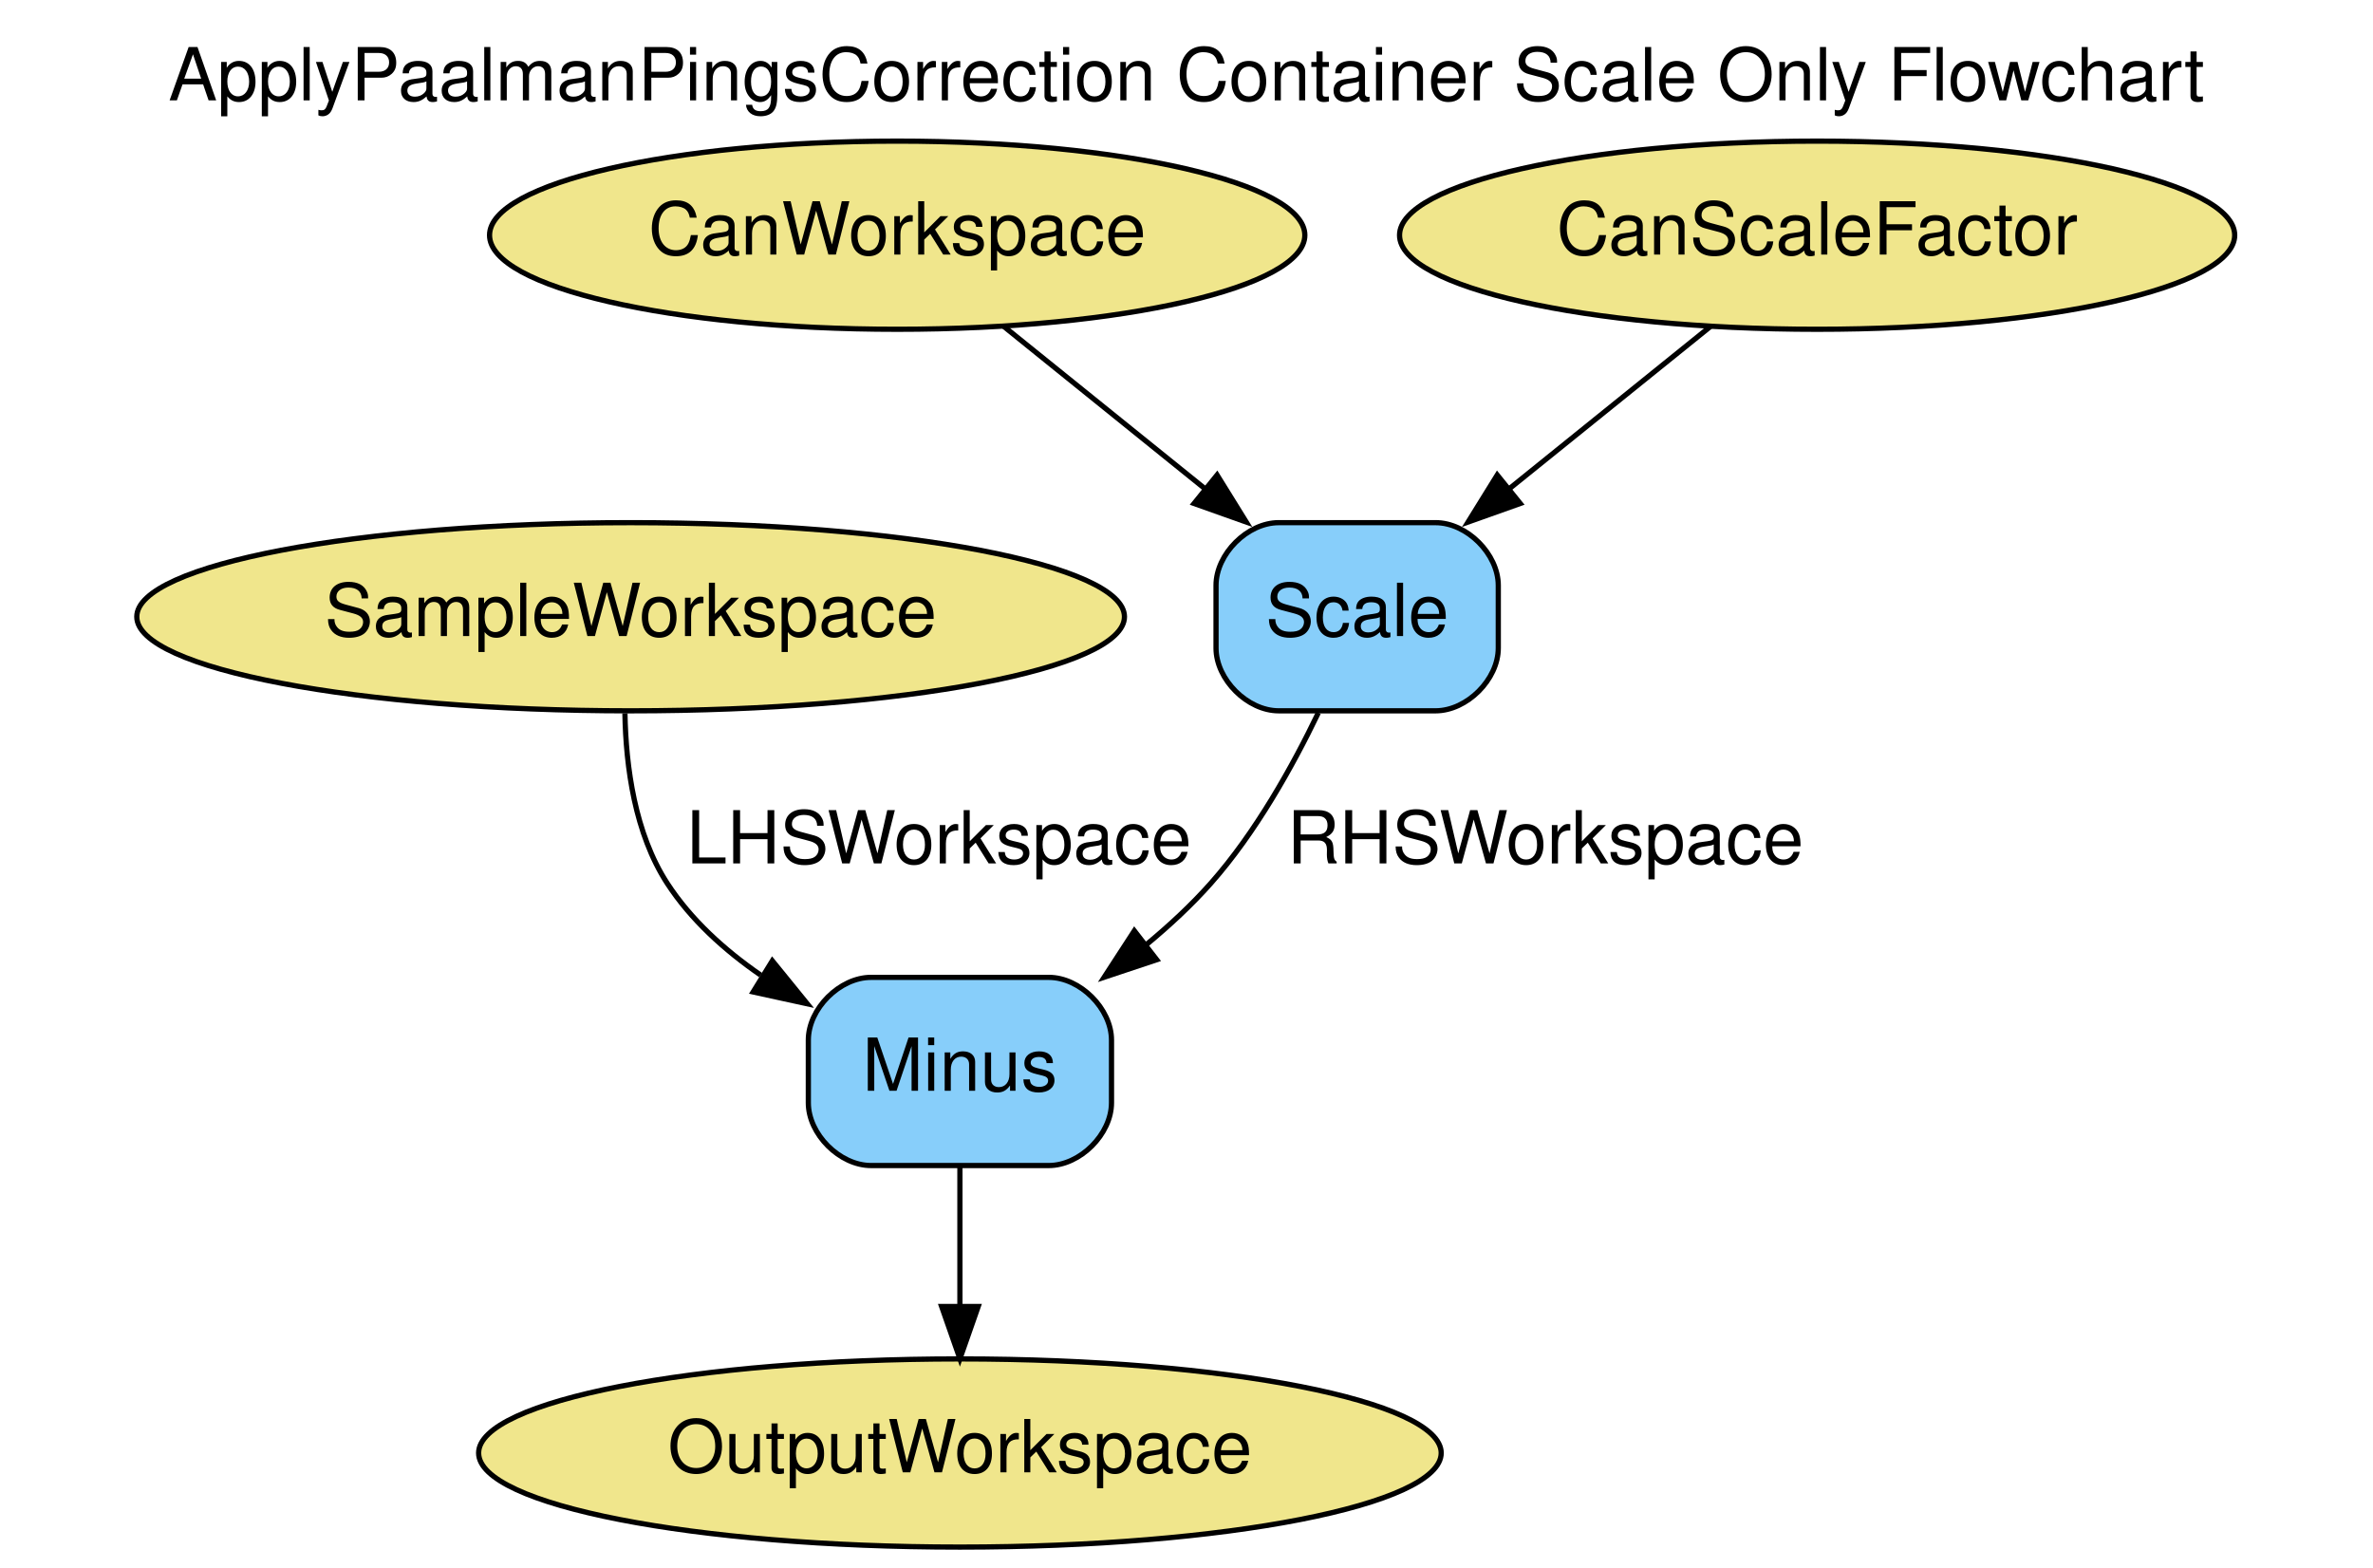
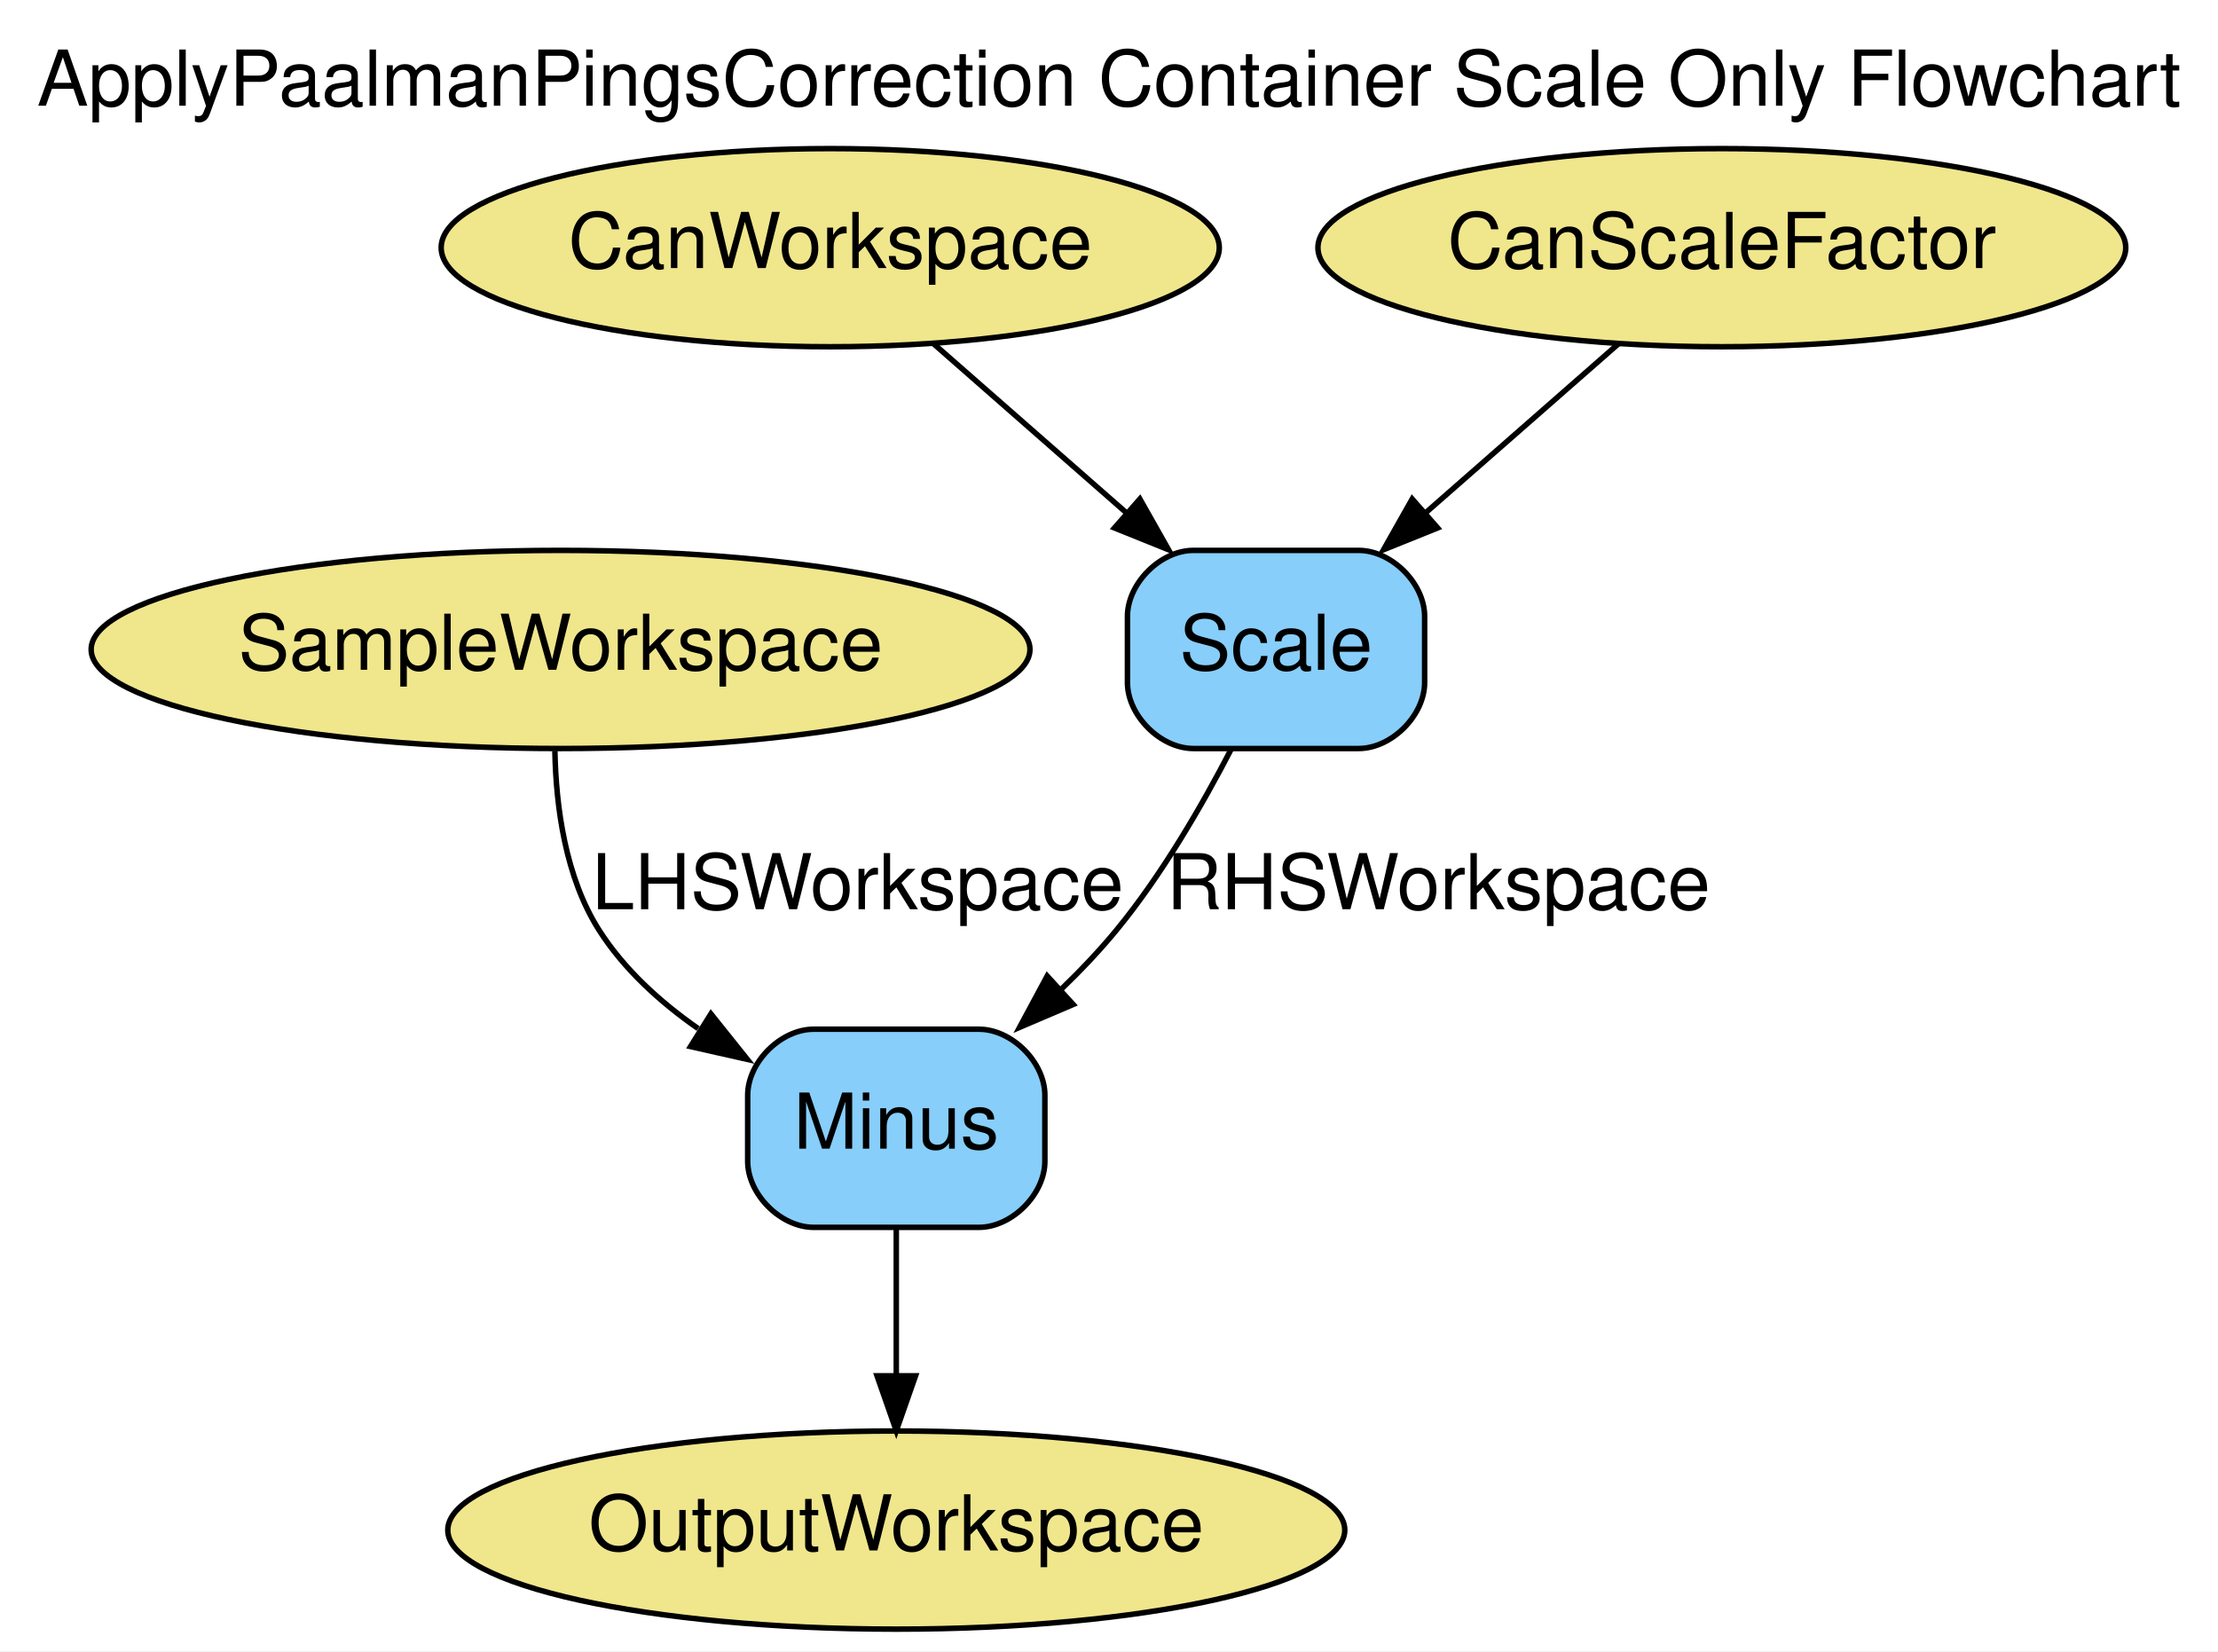
- <svg xmlns="http://www.w3.org/2000/svg" width="454pt" height="300pt" viewBox="0.00 0.00 454.00 300.00">
+ <svg xmlns="http://www.w3.org/2000/svg" width="403pt" height="300pt" viewBox="0.00 0.00 403.00 300.00">
  <g id="graph0" class="graph" transform="scale(1 1) rotate(0) translate(4 296)">
-     <polygon fill="white" stroke="transparent" points="-4,4 -4,-296 450,-296 450,4 -4,4" />
-     <text text-anchor="middle" x="223" y="-276.8" font-family="Helvetica,sans-Serif" font-size="14.00">ApplyPaalmanPingsCorrection Container Scale Only Flowchart</text>
+     <polygon fill="white" stroke="transparent" points="-4,4 -4,-296 399,-296 399,4 -4,4" />
+     <text text-anchor="middle" x="197.5" y="-276.8" font-family="Helvetica" font-size="14.00">ApplyPaalmanPingsCorrection Container Scale Only Flowchart</text>
    <g id="node1" class="node">
-       <ellipse fill="khaki" stroke="black" cx="116.65" cy="-178" rx="94.48" ry="18" />
-       <text text-anchor="middle" x="116.65" y="-174.3" font-family="Helvetica,sans-Serif" font-size="14.00">SampleWorkspace</text>
+       <ellipse fill="khaki" stroke="black" cx="97.85" cy="-178" rx="85.29" ry="18" />
+       <text text-anchor="middle" x="97.85" y="-174.3" font-family="Helvetica" font-size="14.00">SampleWorkspace</text>
    </g>
    <g id="node6" class="node">
-       <path fill="lightskyblue" stroke="black" d="M196.65,-109C196.65,-109 162.65,-109 162.65,-109 156.65,-109 150.65,-103 150.65,-97 150.65,-97 150.65,-85 150.65,-85 150.65,-79 156.65,-73 162.65,-73 162.65,-73 196.65,-73 196.65,-73 202.65,-73 208.65,-79 208.65,-85 208.65,-85 208.65,-97 208.65,-97 208.65,-103 202.65,-109 196.65,-109" />
-       <text text-anchor="middle" x="179.65" y="-87.3" font-family="Helvetica,sans-Serif" font-size="14.00">Minus</text>
+       <path fill="lightskyblue" stroke="black" d="M173.85,-109C173.85,-109 143.85,-109 143.85,-109 137.85,-109 131.85,-103 131.85,-97 131.85,-97 131.85,-85 131.85,-85 131.85,-79 137.85,-73 143.85,-73 143.85,-73 173.85,-73 173.85,-73 179.85,-73 185.85,-79 185.85,-85 185.85,-85 185.85,-97 185.85,-97 185.85,-103 179.85,-109 173.85,-109" />
+       <text text-anchor="middle" x="158.85" y="-87.3" font-family="Helvetica" font-size="14.00">Minus</text>
    </g>
    <g id="edge4" class="edge">
-       <path fill="none" stroke="black" d="M115.56,-159.53C115.74,-149.3 117.45,-136.56 123.65,-127 128.17,-120.04 134.61,-114.21 141.53,-109.44" />
-       <polygon fill="black" stroke="black" points="143.76,-112.17 150.44,-103.95 140.09,-106.21 143.76,-112.17" />
-       <text text-anchor="middle" x="175.65" y="-130.8" font-family="Helvetica,sans-Serif" font-size="14.00">LHSWorkspace</text>
+       <path fill="none" stroke="black" d="M96.82,-159.57C97.02,-149.35 98.73,-136.61 104.85,-127 109.37,-119.91 115.89,-113.97 122.86,-109.11" />
+       <polygon fill="black" stroke="black" points="125.17,-111.79 131.79,-103.52 121.46,-105.85 125.17,-111.79" />
+       <text text-anchor="middle" x="151.85" y="-130.8" font-family="Helvetica" font-size="14.00">LHSWorkspace</text>
    </g>
    <g id="node2" class="node">
-       <ellipse fill="khaki" stroke="black" cx="167.65" cy="-251" rx="77.99" ry="18" />
-       <text text-anchor="middle" x="167.65" y="-247.3" font-family="Helvetica,sans-Serif" font-size="14.00">CanWorkspace</text>
+       <ellipse fill="khaki" stroke="black" cx="146.85" cy="-251" rx="70.69" ry="18" />
+       <text text-anchor="middle" x="146.85" y="-247.3" font-family="Helvetica" font-size="14.00">CanWorkspace</text>
    </g>
    <g id="node5" class="node">
-       <path fill="lightskyblue" stroke="black" d="M270.65,-196C270.65,-196 240.65,-196 240.65,-196 234.65,-196 228.65,-190 228.65,-184 228.65,-184 228.65,-172 228.65,-172 228.65,-166 234.65,-160 240.65,-160 240.65,-160 270.65,-160 270.65,-160 276.65,-160 282.65,-166 282.65,-172 282.65,-172 282.65,-184 282.65,-184 282.65,-190 276.65,-196 270.65,-196" />
-       <text text-anchor="middle" x="255.65" y="-174.3" font-family="Helvetica,sans-Serif" font-size="14.00">Scale</text>
+       <path fill="lightskyblue" stroke="black" d="M242.85,-196C242.85,-196 212.85,-196 212.85,-196 206.85,-196 200.85,-190 200.85,-184 200.85,-184 200.85,-172 200.85,-172 200.85,-166 206.85,-160 212.85,-160 212.85,-160 242.85,-160 242.85,-160 248.85,-160 254.85,-166 254.85,-172 254.85,-172 254.85,-184 254.85,-184 254.85,-190 248.85,-196 242.85,-196" />
+       <text text-anchor="middle" x="227.85" y="-174.3" font-family="Helvetica" font-size="14.00">Scale</text>
    </g>
    <g id="edge1" class="edge">
-       <path fill="none" stroke="black" d="M188.06,-233.53C199.47,-224.33 213.89,-212.69 226.48,-202.54" />
-       <polygon fill="black" stroke="black" points="228.85,-205.12 234.43,-196.12 224.45,-199.67 228.85,-205.12" />
+       <path fill="none" stroke="black" d="M165.64,-233.53C176.04,-224.41 189.16,-212.91 200.66,-202.83" />
+       <polygon fill="black" stroke="black" points="203.11,-205.34 208.32,-196.12 198.49,-200.08 203.11,-205.34" />
    </g>
    <g id="node3" class="node">
-       <ellipse fill="khaki" stroke="black" cx="343.65" cy="-251" rx="79.89" ry="18" />
-       <text text-anchor="middle" x="343.65" y="-247.3" font-family="Helvetica,sans-Serif" font-size="14.00">CanScaleFactor</text>
+       <ellipse fill="khaki" stroke="black" cx="308.85" cy="-251" rx="73.39" ry="18" />
+       <text text-anchor="middle" x="308.85" y="-247.3" font-family="Helvetica" font-size="14.00">CanScaleFactor</text>
    </g>
    <g id="edge2" class="edge">
-       <path fill="none" stroke="black" d="M323.24,-233.53C311.83,-224.33 297.41,-212.69 284.82,-202.54" />
-       <polygon fill="black" stroke="black" points="286.85,-199.67 276.87,-196.12 282.45,-205.12 286.85,-199.67" />
+       <path fill="none" stroke="black" d="M290.06,-233.53C279.66,-224.41 266.54,-212.91 255.03,-202.83" />
+       <polygon fill="black" stroke="black" points="257.21,-200.08 247.38,-196.12 252.59,-205.34 257.21,-200.08" />
    </g>
    <g id="node4" class="node">
-       <ellipse fill="khaki" stroke="black" cx="179.65" cy="-18" rx="92.08" ry="18" />
-       <text text-anchor="middle" x="179.65" y="-14.3" font-family="Helvetica,sans-Serif" font-size="14.00">OutputWorkspace</text>
+       <ellipse fill="khaki" stroke="black" cx="158.85" cy="-18" rx="81.49" ry="18" />
+       <text text-anchor="middle" x="158.85" y="-14.3" font-family="Helvetica" font-size="14.00">OutputWorkspace</text>
    </g>
    <g id="edge3" class="edge">
-       <path fill="none" stroke="black" d="M248.22,-159.62C243.32,-149.42 236.23,-136.68 227.65,-127 223.97,-122.85 219.72,-118.9 215.3,-115.25" />
-       <polygon fill="black" stroke="black" points="217.3,-112.38 207.25,-109.03 213.02,-117.91 217.3,-112.38" />
-       <text text-anchor="middle" x="291.65" y="-130.8" font-family="Helvetica,sans-Serif" font-size="14.00">RHSWorkspace</text>
+       <path fill="none" stroke="black" d="M219.72,-159.91C214.49,-149.81 207.14,-137.07 198.85,-127 195.79,-123.28 192.31,-119.62 188.71,-116.15" />
+       <polygon fill="black" stroke="black" points="190.99,-113.5 181.25,-109.34 186.27,-118.67 190.99,-113.5" />
+       <text text-anchor="middle" x="257.35" y="-130.8" font-family="Helvetica" font-size="14.00">RHSWorkspace</text>
    </g>
    <g id="edge5" class="edge">
-       <path fill="none" stroke="black" d="M179.65,-72.81C179.65,-64.79 179.65,-55.05 179.65,-46.07" />
-       <polygon fill="black" stroke="black" points="183.15,-46.03 179.65,-36.03 176.15,-46.03 183.15,-46.03" />
+       <path fill="none" stroke="black" d="M158.85,-72.81C158.85,-64.79 158.85,-55.05 158.85,-46.07" />
+       <polygon fill="black" stroke="black" points="162.35,-46.03 158.85,-36.03 155.35,-46.03 162.35,-46.03" />
    </g>
  </g>
</svg>
